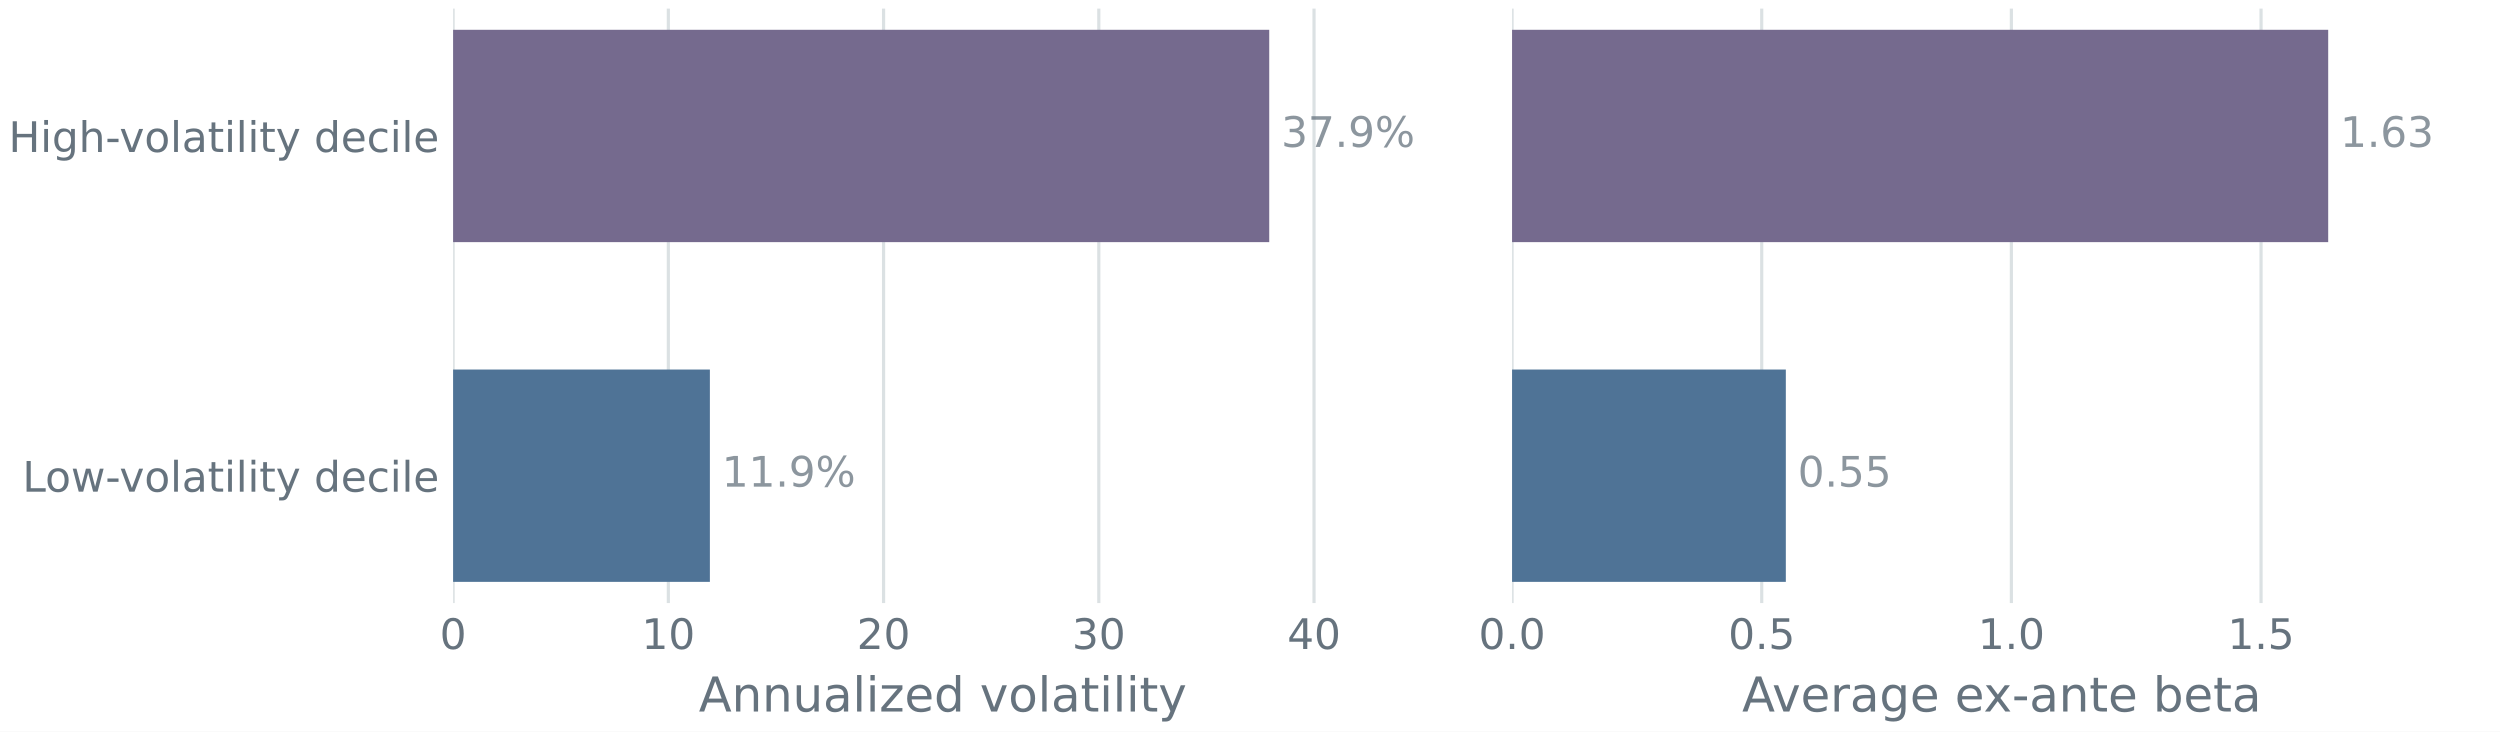
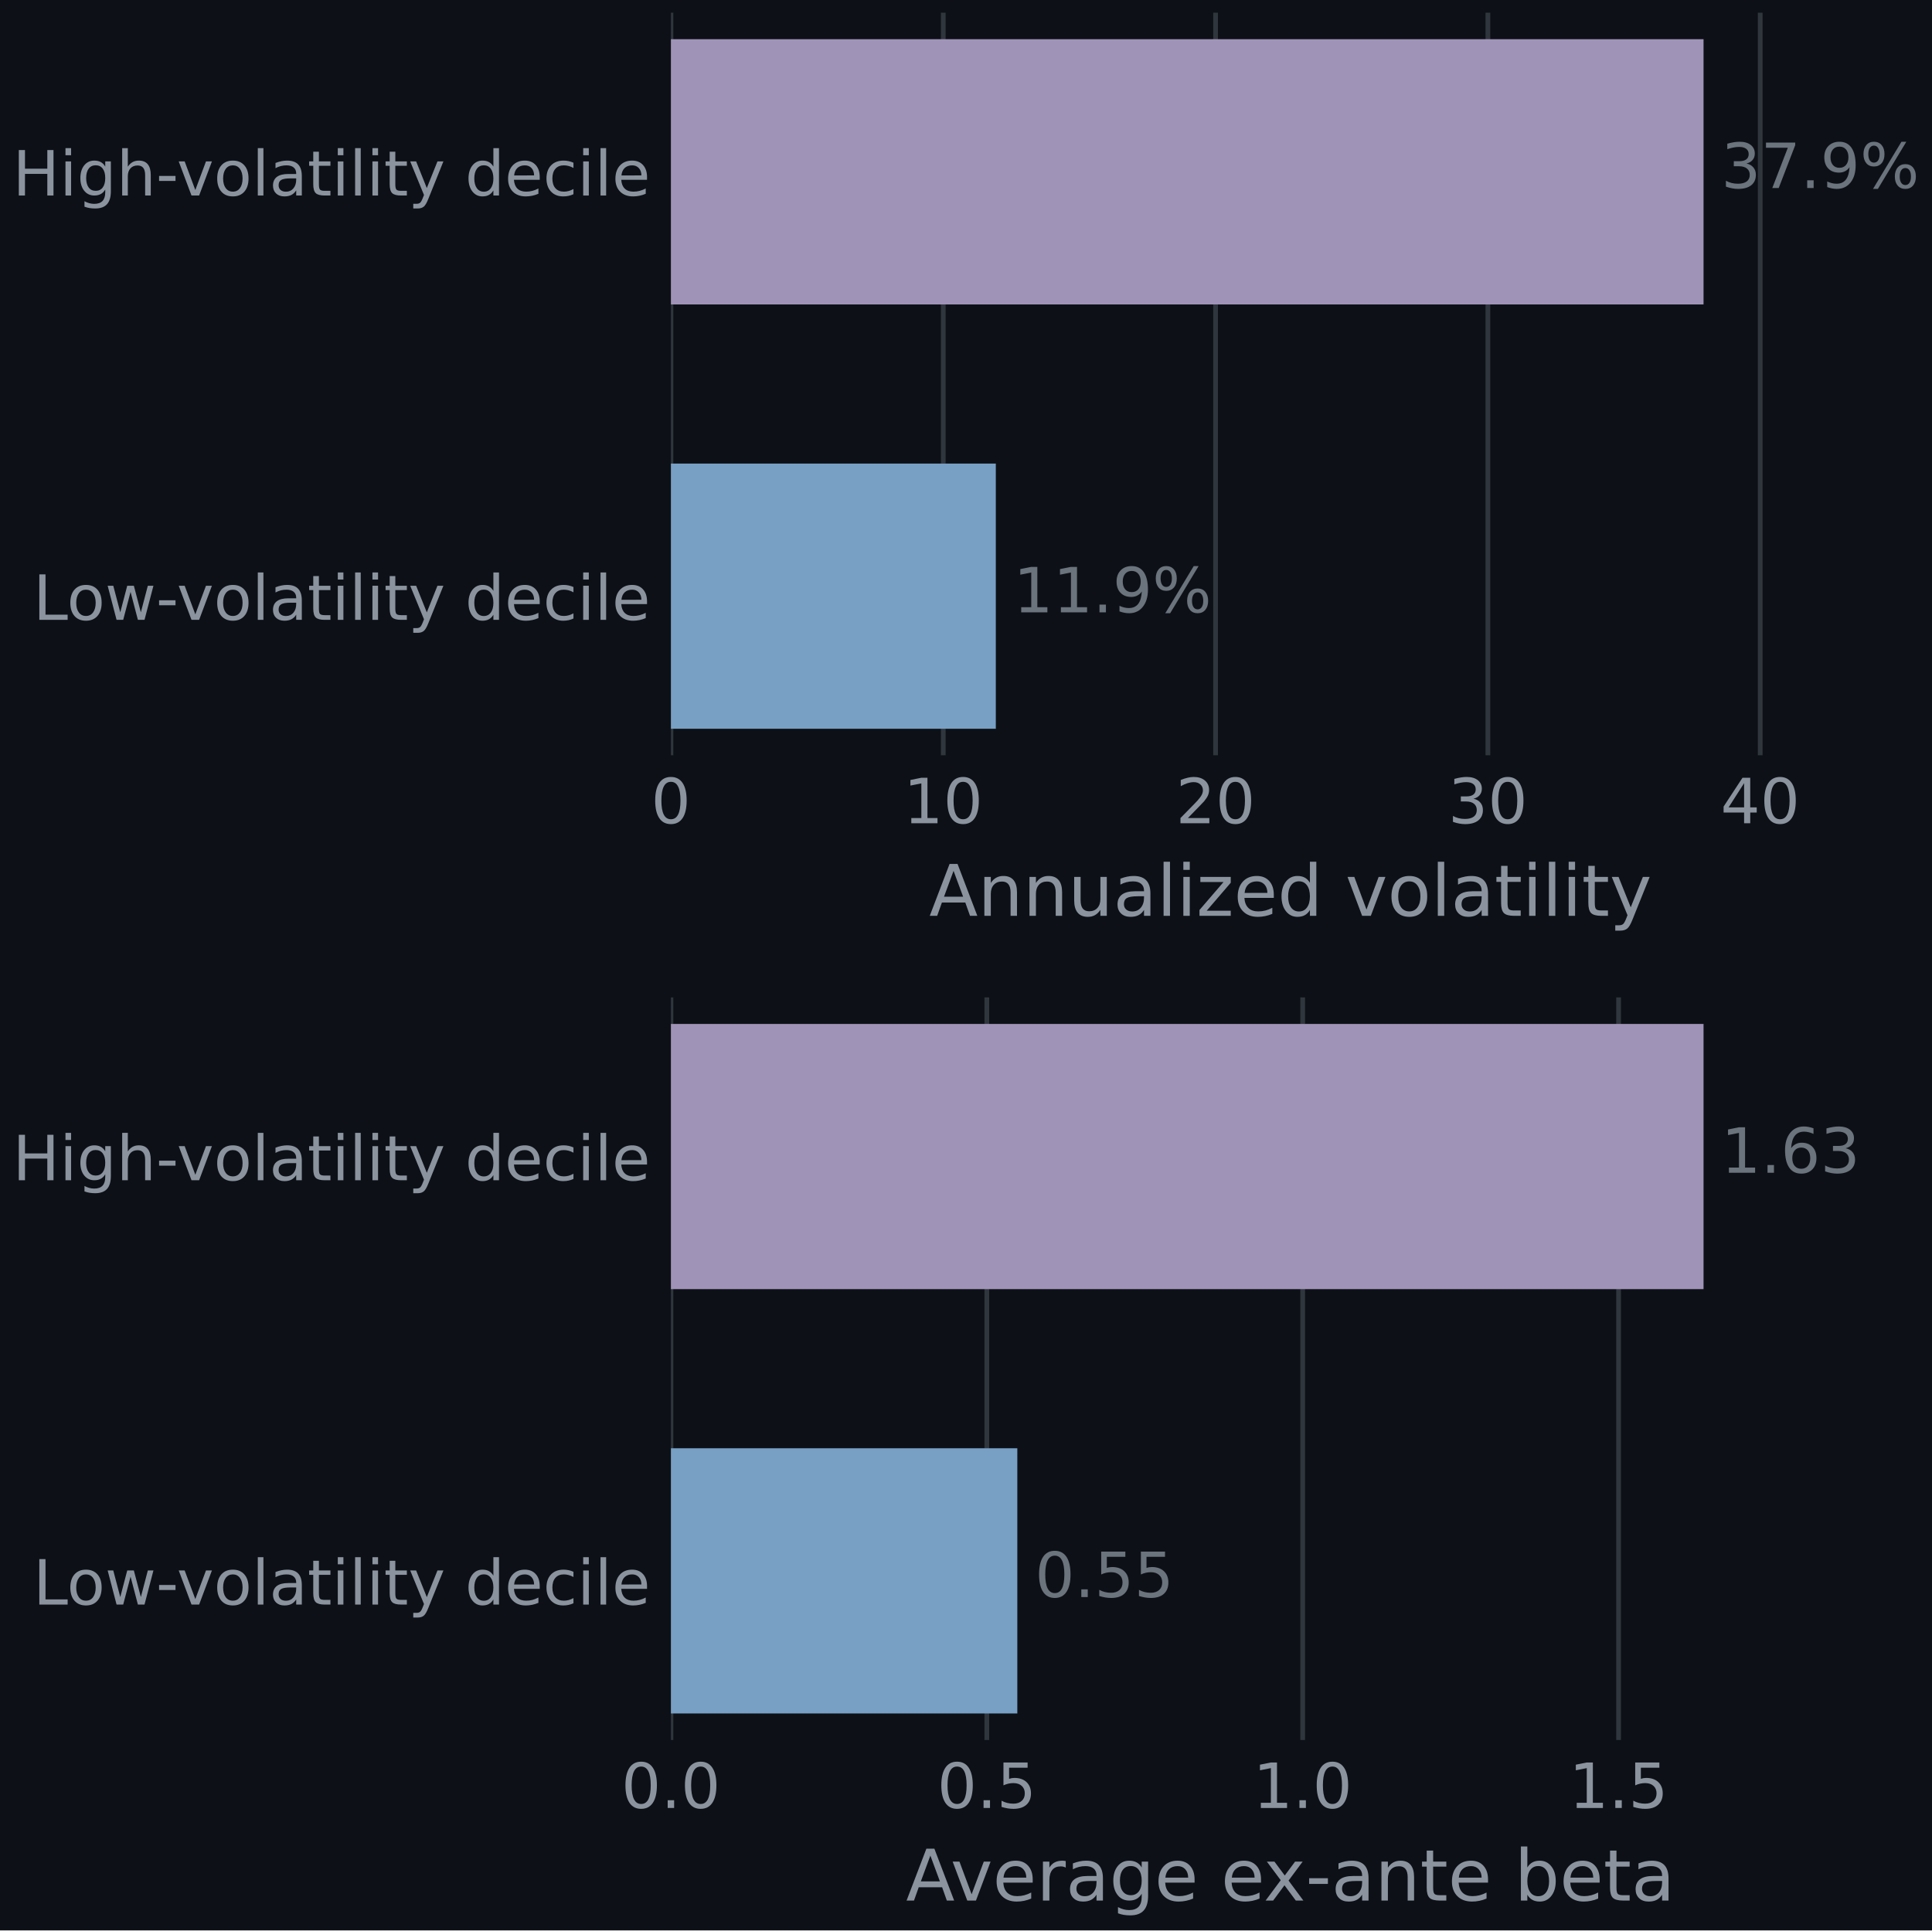
- <svg xmlns="http://www.w3.org/2000/svg" xmlns:xlink="http://www.w3.org/1999/xlink" width="629.225pt" height="184.154pt" viewBox="0 0 629.225 184.154" version="1.1">
+ <svg xmlns="http://www.w3.org/2000/svg" xmlns:xlink="http://www.w3.org/1999/xlink" width="328.394pt" height="328.154pt" viewBox="0 0 328.394 328.154" version="1.1">
  <defs>
    <style type="text/css">*{stroke-linejoin: round; stroke-linecap: butt}</style>
  </defs>
  <g id="figure_1">
    <g id="patch_1">
-       <path d="M -0 184.154 L 629.225 184.154 L 629.225 0 L -0 0 z " style="fill: #ffffff" />
+       <path d="M 0 328.154 L 328.394 328.154 L 328.394 0 L 0 0 z " style="fill: #0d1117" />
    </g>
    <g id="axes_1">
      <g id="patch_2">
-         <path d="M 114.043 151.793 L 360.537 151.793 L 360.537 2.16 L 114.043 2.16 z " style="fill: #ffffff" />
+         <path d="M 114.043 128.393 L 324.665 128.393 L 324.665 2.16 L 114.043 2.16 z " style="fill: #0d1117" />
      </g>
      <g id="matplotlib.axis_1">
        <g id="xtick_1">
          <g id="line2d_1">
-             <path d="M 114.043 151.793 L 114.043 2.16 " clip-path="url(#pc9b0e262f9)" style="fill: none; stroke: #dbe1e3; stroke-width: 0.8; stroke-linecap: square" />
+             <path d="M 114.043 128.393 L 114.043 2.16 " clip-path="url(#pedbee77fb6)" style="fill: none; stroke: #30363d; stroke-width: 0.8; stroke-linecap: square" />
          </g>
          <g id="line2d_2" />
          <g id="text_1">
-             <g style="fill: #66737e" transform="translate(110.6712 163.3467) scale(0.106 -0.106)">
+             <g style="fill: #8b949e" transform="translate(110.6712 139.9467) scale(0.106 -0.106)">
              <defs>
                <path id="DejaVuSans-13" d="M 2034 4250 Q 1547 4250 1301 3770 Q 1056 3291 1056 2328 Q 1056 1369 1301 889 Q 1547 409 2034 409 Q 2525 409 2770 889 Q 3016 1369 3016 2328 Q 3016 3291 2770 3770 Q 2525 4250 2034 4250 z M 2034 4750 Q 2819 4750 3233 4129 Q 3647 3509 3647 2328 Q 3647 1150 3233 529 Q 2819 -91 2034 -91 Q 1250 -91 836 529 Q 422 1150 422 2328 Q 422 3509 836 4129 Q 1250 4750 2034 4750 z " transform="scale(0.015625)" />
              </defs>
              <use xlink:href="#DejaVuSans-13" />
            </g>
          </g>
        </g>
        <g id="xtick_2">
          <g id="line2d_3">
-             <path d="M 168.215 151.793 L 168.215 2.16 " clip-path="url(#pc9b0e262f9)" style="fill: none; stroke: #dbe1e3; stroke-width: 0.8; stroke-linecap: square" />
+             <path d="M 160.331 128.393 L 160.331 2.16 " clip-path="url(#pedbee77fb6)" style="fill: none; stroke: #30363d; stroke-width: 0.8; stroke-linecap: square" />
          </g>
          <g id="line2d_4" />
          <g id="text_2">
-             <g style="fill: #66737e" transform="translate(161.4706 163.3467) scale(0.106 -0.106)">
+             <g style="fill: #8b949e" transform="translate(153.587 139.9467) scale(0.106 -0.106)">
              <defs>
                <path id="DejaVuSans-14" d="M 794 531 L 1825 531 L 1825 4091 L 703 3866 L 703 4441 L 1819 4666 L 2450 4666 L 2450 531 L 3481 531 L 3481 0 L 794 0 L 794 531 z " transform="scale(0.015625)" />
              </defs>
              <use xlink:href="#DejaVuSans-14" />
              <use xlink:href="#DejaVuSans-13" transform="translate(63.625 0)" />
            </g>
          </g>
        </g>
        <g id="xtick_3">
          <g id="line2d_5">
-             <path d="M 222.386 151.793 L 222.386 2.16 " clip-path="url(#pc9b0e262f9)" style="fill: none; stroke: #dbe1e3; stroke-width: 0.8; stroke-linecap: square" />
+             <path d="M 206.619 128.393 L 206.619 2.16 " clip-path="url(#pedbee77fb6)" style="fill: none; stroke: #30363d; stroke-width: 0.8; stroke-linecap: square" />
          </g>
          <g id="line2d_6" />
          <g id="text_3">
-             <g style="fill: #66737e" transform="translate(215.6421 163.3467) scale(0.106 -0.106)">
+             <g style="fill: #8b949e" transform="translate(199.875 139.9467) scale(0.106 -0.106)">
              <defs>
                <path id="DejaVuSans-15" d="M 1228 531 L 3431 531 L 3431 0 L 469 0 L 469 531 Q 828 903 1448 1529 Q 2069 2156 2228 2338 Q 2531 2678 2651 2914 Q 2772 3150 2772 3378 Q 2772 3750 2511 3984 Q 2250 4219 1831 4219 Q 1534 4219 1204 4116 Q 875 4013 500 3803 L 500 4441 Q 881 4594 1212 4672 Q 1544 4750 1819 4750 Q 2544 4750 2975 4387 Q 3406 4025 3406 3419 Q 3406 3131 3298 2873 Q 3191 2616 2906 2266 Q 2828 2175 2409 1742 Q 1991 1309 1228 531 z " transform="scale(0.015625)" />
              </defs>
              <use xlink:href="#DejaVuSans-15" />
              <use xlink:href="#DejaVuSans-13" transform="translate(63.625 0)" />
            </g>
          </g>
        </g>
        <g id="xtick_4">
          <g id="line2d_7">
-             <path d="M 276.558 151.793 L 276.558 2.16 " clip-path="url(#pc9b0e262f9)" style="fill: none; stroke: #dbe1e3; stroke-width: 0.8; stroke-linecap: square" />
+             <path d="M 252.907 128.393 L 252.907 2.16 " clip-path="url(#pedbee77fb6)" style="fill: none; stroke: #30363d; stroke-width: 0.8; stroke-linecap: square" />
          </g>
          <g id="line2d_8" />
          <g id="text_4">
-             <g style="fill: #66737e" transform="translate(269.8136 163.3467) scale(0.106 -0.106)">
+             <g style="fill: #8b949e" transform="translate(246.1629 139.9467) scale(0.106 -0.106)">
              <defs>
                <path id="DejaVuSans-16" d="M 2597 2516 Q 3050 2419 3304 2112 Q 3559 1806 3559 1356 Q 3559 666 3084 287 Q 2609 -91 1734 -91 Q 1441 -91 1130 -33 Q 819 25 488 141 L 488 750 Q 750 597 1062 519 Q 1375 441 1716 441 Q 2309 441 2620 675 Q 2931 909 2931 1356 Q 2931 1769 2642 2001 Q 2353 2234 1838 2234 L 1294 2234 L 1294 2753 L 1863 2753 Q 2328 2753 2575 2939 Q 2822 3125 2822 3475 Q 2822 3834 2567 4026 Q 2313 4219 1838 4219 Q 1578 4219 1281 4162 Q 984 4106 628 3988 L 628 4550 Q 988 4650 1302 4700 Q 1616 4750 1894 4750 Q 2613 4750 3031 4423 Q 3450 4097 3450 3541 Q 3450 3153 3228 2886 Q 3006 2619 2597 2516 z " transform="scale(0.015625)" />
              </defs>
              <use xlink:href="#DejaVuSans-16" />
              <use xlink:href="#DejaVuSans-13" transform="translate(63.625 0)" />
            </g>
          </g>
        </g>
        <g id="xtick_5">
          <g id="line2d_9">
-             <path d="M 330.729 151.793 L 330.729 2.16 " clip-path="url(#pc9b0e262f9)" style="fill: none; stroke: #dbe1e3; stroke-width: 0.8; stroke-linecap: square" />
+             <path d="M 299.195 128.393 L 299.195 2.16 " clip-path="url(#pedbee77fb6)" style="fill: none; stroke: #30363d; stroke-width: 0.8; stroke-linecap: square" />
          </g>
          <g id="line2d_10" />
          <g id="text_5">
-             <g style="fill: #66737e" transform="translate(323.9851 163.3467) scale(0.106 -0.106)">
+             <g style="fill: #8b949e" transform="translate(292.4509 139.9467) scale(0.106 -0.106)">
              <defs>
                <path id="DejaVuSans-17" d="M 2419 4116 L 825 1625 L 2419 1625 L 2419 4116 z M 2253 4666 L 3047 4666 L 3047 1625 L 3713 1625 L 3713 1100 L 3047 1100 L 3047 0 L 2419 0 L 2419 1100 L 313 1100 L 313 1709 L 2253 4666 z " transform="scale(0.015625)" />
              </defs>
              <use xlink:href="#DejaVuSans-17" />
              <use xlink:href="#DejaVuSans-13" transform="translate(63.625 0)" />
            </g>
          </g>
        </g>
        <g id="text_6">
-           <g style="fill: #66737e" transform="translate(175.8806 179.0873) scale(0.121 -0.121)">
+           <g style="fill: #8b949e" transform="translate(157.9446 155.6873) scale(0.121 -0.121)">
            <defs>
              <path id="DejaVuSans-24" d="M 2188 4044 L 1331 1722 L 3047 1722 L 2188 4044 z M 1831 4666 L 2547 4666 L 4325 0 L 3669 0 L 3244 1197 L 1141 1197 L 716 0 L 50 0 L 1831 4666 z " transform="scale(0.015625)" />
              <path id="DejaVuSans-51" d="M 3513 2113 L 3513 0 L 2938 0 L 2938 2094 Q 2938 2591 2744 2837 Q 2550 3084 2163 3084 Q 1697 3084 1428 2787 Q 1159 2491 1159 1978 L 1159 0 L 581 0 L 581 3500 L 1159 3500 L 1159 2956 Q 1366 3272 1645 3428 Q 1925 3584 2291 3584 Q 2894 3584 3203 3211 Q 3513 2838 3513 2113 z " transform="scale(0.015625)" />
              <path id="DejaVuSans-58" d="M 544 1381 L 544 3500 L 1119 3500 L 1119 1403 Q 1119 906 1312 657 Q 1506 409 1894 409 Q 2359 409 2629 706 Q 2900 1003 2900 1516 L 2900 3500 L 3475 3500 L 3475 0 L 2900 0 L 2900 538 Q 2691 219 2414 64 Q 2138 -91 1772 -91 Q 1169 -91 856 284 Q 544 659 544 1381 z M 1991 3584 L 1991 3584 z " transform="scale(0.015625)" />
              <path id="DejaVuSans-44" d="M 2194 1759 Q 1497 1759 1228 1600 Q 959 1441 959 1056 Q 959 750 1161 570 Q 1363 391 1709 391 Q 2188 391 2477 730 Q 2766 1069 2766 1631 L 2766 1759 L 2194 1759 z M 3341 1997 L 3341 0 L 2766 0 L 2766 531 Q 2569 213 2275 61 Q 1981 -91 1556 -91 Q 1019 -91 701 211 Q 384 513 384 1019 Q 384 1609 779 1909 Q 1175 2209 1959 2209 L 2766 2209 L 2766 2266 Q 2766 2663 2505 2880 Q 2244 3097 1772 3097 Q 1472 3097 1187 3025 Q 903 2953 641 2809 L 641 3341 Q 956 3463 1253 3523 Q 1550 3584 1831 3584 Q 2591 3584 2966 3190 Q 3341 2797 3341 1997 z " transform="scale(0.015625)" />
              <path id="DejaVuSans-4f" d="M 603 4863 L 1178 4863 L 1178 0 L 603 0 L 603 4863 z " transform="scale(0.015625)" />
              <path id="DejaVuSans-4c" d="M 603 3500 L 1178 3500 L 1178 0 L 603 0 L 603 3500 z M 603 4863 L 1178 4863 L 1178 4134 L 603 4134 L 603 4863 z " transform="scale(0.015625)" />
              <path id="DejaVuSans-5d" d="M 353 3500 L 3084 3500 L 3084 2975 L 922 459 L 3084 459 L 3084 0 L 275 0 L 275 525 L 2438 3041 L 353 3041 L 353 3500 z " transform="scale(0.015625)" />
              <path id="DejaVuSans-48" d="M 3597 1894 L 3597 1613 L 953 1613 Q 991 1019 1311 708 Q 1631 397 2203 397 Q 2534 397 2845 478 Q 3156 559 3463 722 L 3463 178 Q 3153 47 2828 -22 Q 2503 -91 2169 -91 Q 1331 -91 842 396 Q 353 884 353 1716 Q 353 2575 817 3079 Q 1281 3584 2069 3584 Q 2775 3584 3186 3129 Q 3597 2675 3597 1894 z M 3022 2063 Q 3016 2534 2758 2815 Q 2500 3097 2075 3097 Q 1594 3097 1305 2825 Q 1016 2553 972 2059 L 3022 2063 z " transform="scale(0.015625)" />
              <path id="DejaVuSans-47" d="M 2906 2969 L 2906 4863 L 3481 4863 L 3481 0 L 2906 0 L 2906 525 Q 2725 213 2448 61 Q 2172 -91 1784 -91 Q 1150 -91 751 415 Q 353 922 353 1747 Q 353 2572 751 3078 Q 1150 3584 1784 3584 Q 2172 3584 2448 3432 Q 2725 3281 2906 2969 z M 947 1747 Q 947 1113 1208 752 Q 1469 391 1925 391 Q 2381 391 2643 752 Q 2906 1113 2906 1747 Q 2906 2381 2643 2742 Q 2381 3103 1925 3103 Q 1469 3103 1208 2742 Q 947 2381 947 1747 z " transform="scale(0.015625)" />
              <path id="DejaVuSans-3" transform="scale(0.015625)" />
              <path id="DejaVuSans-59" d="M 191 3500 L 800 3500 L 1894 563 L 2988 3500 L 3597 3500 L 2284 0 L 1503 0 L 191 3500 z " transform="scale(0.015625)" />
              <path id="DejaVuSans-52" d="M 1959 3097 Q 1497 3097 1228 2736 Q 959 2375 959 1747 Q 959 1119 1226 758 Q 1494 397 1959 397 Q 2419 397 2687 759 Q 2956 1122 2956 1747 Q 2956 2369 2687 2733 Q 2419 3097 1959 3097 z M 1959 3584 Q 2709 3584 3137 3096 Q 3566 2609 3566 1747 Q 3566 888 3137 398 Q 2709 -91 1959 -91 Q 1206 -91 779 398 Q 353 888 353 1747 Q 353 2609 779 3096 Q 1206 3584 1959 3584 z " transform="scale(0.015625)" />
              <path id="DejaVuSans-57" d="M 1172 4494 L 1172 3500 L 2356 3500 L 2356 3053 L 1172 3053 L 1172 1153 Q 1172 725 1289 603 Q 1406 481 1766 481 L 2356 481 L 2356 0 L 1766 0 Q 1100 0 847 248 Q 594 497 594 1153 L 594 3053 L 172 3053 L 172 3500 L 594 3500 L 594 4494 L 1172 4494 z " transform="scale(0.015625)" />
              <path id="DejaVuSans-5c" d="M 2059 -325 Q 1816 -950 1584 -1140 Q 1353 -1331 966 -1331 L 506 -1331 L 506 -850 L 844 -850 Q 1081 -850 1212 -737 Q 1344 -625 1503 -206 L 1606 56 L 191 3500 L 800 3500 L 1894 763 L 2988 3500 L 3597 3500 L 2059 -325 z " transform="scale(0.015625)" />
            </defs>
            <use xlink:href="#DejaVuSans-24" />
            <use xlink:href="#DejaVuSans-51" transform="translate(68.40625 0)" />
            <use xlink:href="#DejaVuSans-51" transform="translate(131.7812 0)" />
            <use xlink:href="#DejaVuSans-58" transform="translate(195.1562 0)" />
            <use xlink:href="#DejaVuSans-44" transform="translate(258.5312 0)" />
            <use xlink:href="#DejaVuSans-4f" transform="translate(319.8125 0)" />
            <use xlink:href="#DejaVuSans-4c" transform="translate(347.5938 0)" />
            <use xlink:href="#DejaVuSans-5d" transform="translate(375.375 0)" />
            <use xlink:href="#DejaVuSans-48" transform="translate(427.8594 0)" />
            <use xlink:href="#DejaVuSans-47" transform="translate(489.3906 0)" />
            <use xlink:href="#DejaVuSans-3" transform="translate(552.875 0)" />
            <use xlink:href="#DejaVuSans-59" transform="translate(584.6562 0)" />
            <use xlink:href="#DejaVuSans-52" transform="translate(643.8438 0)" />
            <use xlink:href="#DejaVuSans-4f" transform="translate(705.0312 0)" />
            <use xlink:href="#DejaVuSans-44" transform="translate(732.8125 0)" />
            <use xlink:href="#DejaVuSans-57" transform="translate(794.0938 0)" />
            <use xlink:href="#DejaVuSans-4c" transform="translate(833.2969 0)" />
            <use xlink:href="#DejaVuSans-4f" transform="translate(861.0781 0)" />
            <use xlink:href="#DejaVuSans-4c" transform="translate(888.8594 0)" />
            <use xlink:href="#DejaVuSans-57" transform="translate(916.6406 0)" />
            <use xlink:href="#DejaVuSans-5c" transform="translate(955.8438 0)" />
          </g>
        </g>
      </g>
      <g id="matplotlib.axis_2">
        <g id="ytick_1">
          <g id="line2d_11" />
          <g id="text_7">
-             <g style="fill: #66737e" transform="translate(5.648062 123.7561) scale(0.106 -0.106)">
+             <g style="fill: #8b949e" transform="translate(5.648062 105.3704) scale(0.106 -0.106)">
              <defs>
                <path id="DejaVuSans-2f" d="M 628 4666 L 1259 4666 L 1259 531 L 3531 531 L 3531 0 L 628 0 L 628 4666 z " transform="scale(0.015625)" />
                <path id="DejaVuSans-5a" d="M 269 3500 L 844 3500 L 1563 769 L 2278 3500 L 2956 3500 L 3675 769 L 4391 3500 L 4966 3500 L 4050 0 L 3372 0 L 2619 2869 L 1863 0 L 1184 0 L 269 3500 z " transform="scale(0.015625)" />
                <path id="DejaVuSans-10" d="M 313 2009 L 1997 2009 L 1997 1497 L 313 1497 L 313 2009 z " transform="scale(0.015625)" />
                <path id="DejaVuSans-46" d="M 3122 3366 L 3122 2828 Q 2878 2963 2633 3030 Q 2388 3097 2138 3097 Q 1578 3097 1268 2742 Q 959 2388 959 1747 Q 959 1106 1268 751 Q 1578 397 2138 397 Q 2388 397 2633 464 Q 2878 531 3122 666 L 3122 134 Q 2881 22 2623 -34 Q 2366 -91 2075 -91 Q 1284 -91 818 406 Q 353 903 353 1747 Q 353 2603 823 3093 Q 1294 3584 2113 3584 Q 2378 3584 2631 3529 Q 2884 3475 3122 3366 z " transform="scale(0.015625)" />
              </defs>
              <use xlink:href="#DejaVuSans-2f" />
              <use xlink:href="#DejaVuSans-52" transform="translate(53.96875 0)" />
              <use xlink:href="#DejaVuSans-5a" transform="translate(115.1562 0)" />
              <use xlink:href="#DejaVuSans-10" transform="translate(196.9375 0)" />
              <use xlink:href="#DejaVuSans-59" transform="translate(230.3281 0)" />
              <use xlink:href="#DejaVuSans-52" transform="translate(289.5156 0)" />
              <use xlink:href="#DejaVuSans-4f" transform="translate(350.7031 0)" />
              <use xlink:href="#DejaVuSans-44" transform="translate(378.4844 0)" />
              <use xlink:href="#DejaVuSans-57" transform="translate(439.7656 0)" />
              <use xlink:href="#DejaVuSans-4c" transform="translate(478.9688 0)" />
              <use xlink:href="#DejaVuSans-4f" transform="translate(506.75 0)" />
              <use xlink:href="#DejaVuSans-4c" transform="translate(534.5312 0)" />
              <use xlink:href="#DejaVuSans-57" transform="translate(562.3125 0)" />
              <use xlink:href="#DejaVuSans-5c" transform="translate(601.5156 0)" />
              <use xlink:href="#DejaVuSans-3" transform="translate(660.7031 0)" />
              <use xlink:href="#DejaVuSans-47" transform="translate(692.4844 0)" />
              <use xlink:href="#DejaVuSans-48" transform="translate(755.9688 0)" />
              <use xlink:href="#DejaVuSans-46" transform="translate(817.5 0)" />
              <use xlink:href="#DejaVuSans-4c" transform="translate(872.4844 0)" />
              <use xlink:href="#DejaVuSans-4f" transform="translate(900.2656 0)" />
              <use xlink:href="#DejaVuSans-48" transform="translate(928.0469 0)" />
            </g>
          </g>
        </g>
        <g id="ytick_2">
          <g id="line2d_12" />
          <g id="text_8">
-             <g style="fill: #66737e" transform="translate(2.16 38.25142) scale(0.106 -0.106)">
+             <g style="fill: #8b949e" transform="translate(2.16 33.23714) scale(0.106 -0.106)">
              <defs>
                <path id="DejaVuSans-2b" d="M 628 4666 L 1259 4666 L 1259 2753 L 3553 2753 L 3553 4666 L 4184 4666 L 4184 0 L 3553 0 L 3553 2222 L 1259 2222 L 1259 0 L 628 0 L 628 4666 z " transform="scale(0.015625)" />
                <path id="DejaVuSans-4a" d="M 2906 1791 Q 2906 2416 2648 2759 Q 2391 3103 1925 3103 Q 1463 3103 1205 2759 Q 947 2416 947 1791 Q 947 1169 1205 825 Q 1463 481 1925 481 Q 2391 481 2648 825 Q 2906 1169 2906 1791 z M 3481 434 Q 3481 -459 3084 -895 Q 2688 -1331 1869 -1331 Q 1566 -1331 1297 -1286 Q 1028 -1241 775 -1147 L 775 -588 Q 1028 -725 1275 -790 Q 1522 -856 1778 -856 Q 2344 -856 2625 -561 Q 2906 -266 2906 331 L 2906 616 Q 2728 306 2450 153 Q 2172 0 1784 0 Q 1141 0 747 490 Q 353 981 353 1791 Q 353 2603 747 3093 Q 1141 3584 1784 3584 Q 2172 3584 2450 3431 Q 2728 3278 2906 2969 L 2906 3500 L 3481 3500 L 3481 434 z " transform="scale(0.015625)" />
                <path id="DejaVuSans-4b" d="M 3513 2113 L 3513 0 L 2938 0 L 2938 2094 Q 2938 2591 2744 2837 Q 2550 3084 2163 3084 Q 1697 3084 1428 2787 Q 1159 2491 1159 1978 L 1159 0 L 581 0 L 581 4863 L 1159 4863 L 1159 2956 Q 1366 3272 1645 3428 Q 1925 3584 2291 3584 Q 2894 3584 3203 3211 Q 3513 2838 3513 2113 z " transform="scale(0.015625)" />
              </defs>
              <use xlink:href="#DejaVuSans-2b" />
              <use xlink:href="#DejaVuSans-4c" transform="translate(75.20312 0)" />
              <use xlink:href="#DejaVuSans-4a" transform="translate(102.9844 0)" />
              <use xlink:href="#DejaVuSans-4b" transform="translate(166.4688 0)" />
              <use xlink:href="#DejaVuSans-10" transform="translate(229.8438 0)" />
              <use xlink:href="#DejaVuSans-59" transform="translate(263.2344 0)" />
              <use xlink:href="#DejaVuSans-52" transform="translate(322.4219 0)" />
              <use xlink:href="#DejaVuSans-4f" transform="translate(383.6094 0)" />
              <use xlink:href="#DejaVuSans-44" transform="translate(411.3906 0)" />
              <use xlink:href="#DejaVuSans-57" transform="translate(472.6719 0)" />
              <use xlink:href="#DejaVuSans-4c" transform="translate(511.875 0)" />
              <use xlink:href="#DejaVuSans-4f" transform="translate(539.6562 0)" />
              <use xlink:href="#DejaVuSans-4c" transform="translate(567.4375 0)" />
              <use xlink:href="#DejaVuSans-57" transform="translate(595.2188 0)" />
              <use xlink:href="#DejaVuSans-5c" transform="translate(634.4219 0)" />
              <use xlink:href="#DejaVuSans-3" transform="translate(693.6094 0)" />
              <use xlink:href="#DejaVuSans-47" transform="translate(725.3906 0)" />
              <use xlink:href="#DejaVuSans-48" transform="translate(788.875 0)" />
              <use xlink:href="#DejaVuSans-46" transform="translate(850.4062 0)" />
              <use xlink:href="#DejaVuSans-4c" transform="translate(905.3906 0)" />
              <use xlink:href="#DejaVuSans-4f" transform="translate(933.1719 0)" />
              <use xlink:href="#DejaVuSans-48" transform="translate(960.9531 0)" />
            </g>
          </g>
        </g>
      </g>
      <g id="patch_3">
-         <path d="M 114.043 146.449 L 178.67 146.449 L 178.67 93.009 L 114.043 93.009 z " clip-path="url(#pc9b0e262f9)" style="fill: #4f7396" />
+         <path d="M 114.043 123.885 L 169.265 123.885 L 169.265 78.802 L 114.043 78.802 z " clip-path="url(#pedbee77fb6)" style="fill: #78a0c4" />
      </g>
      <g id="patch_4">
-         <path d="M 114.043 60.944 L 319.454 60.944 L 319.454 7.504 L 114.043 7.504 z " clip-path="url(#pc9b0e262f9)" style="fill: #756a8e" />
+         <path d="M 114.043 51.752 L 289.561 51.752 L 289.561 6.668 L 114.043 6.668 z " clip-path="url(#pedbee77fb6)" style="fill: #a093b8" />
      </g>
      <g id="text_9">
-         <g style="fill: #66737e; opacity: 0.75" transform="translate(181.6705 122.4824) scale(0.106 -0.106)">
+         <g style="fill: #8b949e; opacity: 0.75" transform="translate(172.2653 104.0967) scale(0.106 -0.106)">
          <defs>
            <path id="DejaVuSans-11" d="M 684 794 L 1344 794 L 1344 0 L 684 0 L 684 794 z " transform="scale(0.015625)" />
            <path id="DejaVuSans-1c" d="M 703 97 L 703 672 Q 941 559 1184 500 Q 1428 441 1663 441 Q 2288 441 2617 861 Q 2947 1281 2994 2138 Q 2813 1869 2534 1725 Q 2256 1581 1919 1581 Q 1219 1581 811 2004 Q 403 2428 403 3163 Q 403 3881 828 4315 Q 1253 4750 1959 4750 Q 2769 4750 3195 4129 Q 3622 3509 3622 2328 Q 3622 1225 3098 567 Q 2575 -91 1691 -91 Q 1453 -91 1209 -44 Q 966 3 703 97 z M 1959 2075 Q 2384 2075 2632 2365 Q 2881 2656 2881 3163 Q 2881 3666 2632 3958 Q 2384 4250 1959 4250 Q 1534 4250 1286 3958 Q 1038 3666 1038 3163 Q 1038 2656 1286 2365 Q 1534 2075 1959 2075 z " transform="scale(0.015625)" />
            <path id="DejaVuSans-8" d="M 4653 2053 Q 4381 2053 4226 1822 Q 4072 1591 4072 1178 Q 4072 772 4226 539 Q 4381 306 4653 306 Q 4919 306 5073 539 Q 5228 772 5228 1178 Q 5228 1588 5073 1820 Q 4919 2053 4653 2053 z M 4653 2450 Q 5147 2450 5437 2106 Q 5728 1763 5728 1178 Q 5728 594 5436 251 Q 5144 -91 4653 -91 Q 4153 -91 3862 251 Q 3572 594 3572 1178 Q 3572 1766 3864 2108 Q 4156 2450 4653 2450 z M 1428 4353 Q 1159 4353 1004 4120 Q 850 3888 850 3481 Q 850 3069 1003 2837 Q 1156 2606 1428 2606 Q 1700 2606 1854 2837 Q 2009 3069 2009 3481 Q 2009 3884 1853 4118 Q 1697 4353 1428 4353 z M 4250 4750 L 4750 4750 L 1831 -91 L 1331 -91 L 4250 4750 z M 1428 4750 Q 1922 4750 2215 4408 Q 2509 4066 2509 3481 Q 2509 2891 2217 2550 Q 1925 2209 1428 2209 Q 931 2209 642 2551 Q 353 2894 353 3481 Q 353 4063 643 4406 Q 934 4750 1428 4750 z " transform="scale(0.015625)" />
          </defs>
          <use xlink:href="#DejaVuSans-14" />
          <use xlink:href="#DejaVuSans-14" transform="translate(63.625 0)" />
          <use xlink:href="#DejaVuSans-11" transform="translate(127.25 0)" />
          <use xlink:href="#DejaVuSans-1c" transform="translate(159.0312 0)" />
          <use xlink:href="#DejaVuSans-8" transform="translate(222.6562 0)" />
        </g>
      </g>
      <g id="text_10">
-         <g style="fill: #66737e; opacity: 0.75" transform="translate(322.4545 36.97776) scale(0.106 -0.106)">
+         <g style="fill: #8b949e; opacity: 0.75" transform="translate(292.5611 31.96348) scale(0.106 -0.106)">
          <defs>
            <path id="DejaVuSans-1a" d="M 525 4666 L 3525 4666 L 3525 4397 L 1831 0 L 1172 0 L 2766 4134 L 525 4134 L 525 4666 z " transform="scale(0.015625)" />
          </defs>
          <use xlink:href="#DejaVuSans-16" />
          <use xlink:href="#DejaVuSans-1a" transform="translate(63.625 0)" />
          <use xlink:href="#DejaVuSans-11" transform="translate(127.25 0)" />
          <use xlink:href="#DejaVuSans-1c" transform="translate(159.0312 0)" />
          <use xlink:href="#DejaVuSans-8" transform="translate(222.6562 0)" />
        </g>
      </g>
    </g>
    <g id="axes_2">
      <g id="patch_5">
-         <path d="M 380.571 151.793 L 627.065 151.793 L 627.065 2.16 L 380.571 2.16 z " style="fill: #ffffff" />
+         <path d="M 114.043 295.793 L 324.665 295.793 L 324.665 169.56 L 114.043 169.56 z " style="fill: #0d1117" />
      </g>
      <g id="matplotlib.axis_3">
        <g id="xtick_6">
          <g id="line2d_13">
-             <path d="M 380.571 151.793 L 380.571 2.16 " clip-path="url(#p6b8c49868c)" style="fill: none; stroke: #dbe1e3; stroke-width: 0.8; stroke-linecap: square" />
+             <path d="M 114.043 295.793 L 114.043 169.56 " clip-path="url(#pf767a5a579)" style="fill: none; stroke: #30363d; stroke-width: 0.8; stroke-linecap: square" />
          </g>
          <g id="line2d_14" />
          <g id="text_11">
-             <g style="fill: #66737e" transform="translate(372.1426 163.3467) scale(0.106 -0.106)">
+             <g style="fill: #8b949e" transform="translate(105.6147 307.3467) scale(0.106 -0.106)">
              <use xlink:href="#DejaVuSans-13" />
              <use xlink:href="#DejaVuSans-11" transform="translate(63.625 0)" />
              <use xlink:href="#DejaVuSans-13" transform="translate(95.40625 0)" />
            </g>
          </g>
        </g>
        <g id="xtick_7">
          <g id="line2d_15">
-             <path d="M 443.408 151.793 L 443.408 2.16 " clip-path="url(#p6b8c49868c)" style="fill: none; stroke: #dbe1e3; stroke-width: 0.8; stroke-linecap: square" />
+             <path d="M 167.735 295.793 L 167.735 169.56 " clip-path="url(#pf767a5a579)" style="fill: none; stroke: #30363d; stroke-width: 0.8; stroke-linecap: square" />
          </g>
          <g id="line2d_16" />
          <g id="text_12">
-             <g style="fill: #66737e" transform="translate(434.9792 163.3467) scale(0.106 -0.106)">
+             <g style="fill: #8b949e" transform="translate(159.3067 307.3467) scale(0.106 -0.106)">
              <defs>
                <path id="DejaVuSans-18" d="M 691 4666 L 3169 4666 L 3169 4134 L 1269 4134 L 1269 2991 Q 1406 3038 1543 3061 Q 1681 3084 1819 3084 Q 2600 3084 3056 2656 Q 3513 2228 3513 1497 Q 3513 744 3044 326 Q 2575 -91 1722 -91 Q 1428 -91 1123 -41 Q 819 9 494 109 L 494 744 Q 775 591 1075 516 Q 1375 441 1709 441 Q 2250 441 2565 725 Q 2881 1009 2881 1497 Q 2881 1984 2565 2268 Q 2250 2553 1709 2553 Q 1456 2553 1204 2497 Q 953 2441 691 2322 L 691 4666 z " transform="scale(0.015625)" />
              </defs>
              <use xlink:href="#DejaVuSans-13" />
              <use xlink:href="#DejaVuSans-11" transform="translate(63.625 0)" />
              <use xlink:href="#DejaVuSans-18" transform="translate(95.40625 0)" />
            </g>
          </g>
        </g>
        <g id="xtick_8">
          <g id="line2d_17">
-             <path d="M 506.244 151.793 L 506.244 2.16 " clip-path="url(#p6b8c49868c)" style="fill: none; stroke: #dbe1e3; stroke-width: 0.8; stroke-linecap: square" />
+             <path d="M 221.427 295.793 L 221.427 169.56 " clip-path="url(#pf767a5a579)" style="fill: none; stroke: #30363d; stroke-width: 0.8; stroke-linecap: square" />
          </g>
          <g id="line2d_18" />
          <g id="text_13">
-             <g style="fill: #66737e" transform="translate(497.8158 163.3467) scale(0.106 -0.106)">
+             <g style="fill: #8b949e" transform="translate(212.9987 307.3467) scale(0.106 -0.106)">
              <use xlink:href="#DejaVuSans-14" />
              <use xlink:href="#DejaVuSans-11" transform="translate(63.625 0)" />
              <use xlink:href="#DejaVuSans-13" transform="translate(95.40625 0)" />
            </g>
          </g>
        </g>
        <g id="xtick_9">
          <g id="line2d_19">
-             <path d="M 569.081 151.793 L 569.081 2.16 " clip-path="url(#p6b8c49868c)" style="fill: none; stroke: #dbe1e3; stroke-width: 0.8; stroke-linecap: square" />
+             <path d="M 275.119 295.793 L 275.119 169.56 " clip-path="url(#pf767a5a579)" style="fill: none; stroke: #30363d; stroke-width: 0.8; stroke-linecap: square" />
          </g>
          <g id="line2d_20" />
          <g id="text_14">
-             <g style="fill: #66737e" transform="translate(560.6523 163.3467) scale(0.106 -0.106)">
+             <g style="fill: #8b949e" transform="translate(266.6907 307.3467) scale(0.106 -0.106)">
              <use xlink:href="#DejaVuSans-14" />
              <use xlink:href="#DejaVuSans-11" transform="translate(63.625 0)" />
              <use xlink:href="#DejaVuSans-18" transform="translate(95.40625 0)" />
            </g>
          </g>
        </g>
        <g id="text_15">
-           <g style="fill: #66737e" transform="translate(438.4675 179.0873) scale(0.121 -0.121)">
+           <g style="fill: #8b949e" transform="translate(154.0036 323.0873) scale(0.121 -0.121)">
            <defs>
              <path id="DejaVuSans-55" d="M 2631 2963 Q 2534 3019 2420 3045 Q 2306 3072 2169 3072 Q 1681 3072 1420 2755 Q 1159 2438 1159 1844 L 1159 0 L 581 0 L 581 3500 L 1159 3500 L 1159 2956 Q 1341 3275 1631 3429 Q 1922 3584 2338 3584 Q 2397 3584 2469 3576 Q 2541 3569 2628 3553 L 2631 2963 z " transform="scale(0.015625)" />
              <path id="DejaVuSans-5b" d="M 3513 3500 L 2247 1797 L 3578 0 L 2900 0 L 1881 1375 L 863 0 L 184 0 L 1544 1831 L 300 3500 L 978 3500 L 1906 2253 L 2834 3500 L 3513 3500 z " transform="scale(0.015625)" />
              <path id="DejaVuSans-45" d="M 3116 1747 Q 3116 2381 2855 2742 Q 2594 3103 2138 3103 Q 1681 3103 1420 2742 Q 1159 2381 1159 1747 Q 1159 1113 1420 752 Q 1681 391 2138 391 Q 2594 391 2855 752 Q 3116 1113 3116 1747 z M 1159 2969 Q 1341 3281 1617 3432 Q 1894 3584 2278 3584 Q 2916 3584 3314 3078 Q 3713 2572 3713 1747 Q 3713 922 3314 415 Q 2916 -91 2278 -91 Q 1894 -91 1617 61 Q 1341 213 1159 525 L 1159 0 L 581 0 L 581 4863 L 1159 4863 L 1159 2969 z " transform="scale(0.015625)" />
            </defs>
            <use xlink:href="#DejaVuSans-24" />
            <use xlink:href="#DejaVuSans-59" transform="translate(62.54688 0)" />
            <use xlink:href="#DejaVuSans-48" transform="translate(121.7344 0)" />
            <use xlink:href="#DejaVuSans-55" transform="translate(183.2656 0)" />
            <use xlink:href="#DejaVuSans-44" transform="translate(224.375 0)" />
            <use xlink:href="#DejaVuSans-4a" transform="translate(285.6562 0)" />
            <use xlink:href="#DejaVuSans-48" transform="translate(349.1406 0)" />
            <use xlink:href="#DejaVuSans-3" transform="translate(410.6719 0)" />
            <use xlink:href="#DejaVuSans-48" transform="translate(442.4531 0)" />
            <use xlink:href="#DejaVuSans-5b" transform="translate(502.2344 0)" />
            <use xlink:href="#DejaVuSans-10" transform="translate(561.4219 0)" />
            <use xlink:href="#DejaVuSans-44" transform="translate(597.5 0)" />
            <use xlink:href="#DejaVuSans-51" transform="translate(658.7812 0)" />
            <use xlink:href="#DejaVuSans-57" transform="translate(722.1562 0)" />
            <use xlink:href="#DejaVuSans-48" transform="translate(761.3594 0)" />
            <use xlink:href="#DejaVuSans-3" transform="translate(822.8906 0)" />
            <use xlink:href="#DejaVuSans-45" transform="translate(854.6719 0)" />
            <use xlink:href="#DejaVuSans-48" transform="translate(918.1562 0)" />
            <use xlink:href="#DejaVuSans-57" transform="translate(979.6875 0)" />
            <use xlink:href="#DejaVuSans-44" transform="translate(1018.891 0)" />
          </g>
        </g>
      </g>
-       <g id="matplotlib.axis_4" />
+       <g id="matplotlib.axis_4">
+         <g id="ytick_3">
+           <g id="line2d_21" />
+           <g id="text_16">
+             <g style="fill: #8b949e" transform="translate(5.648062 272.7704) scale(0.106 -0.106)">
+               <use xlink:href="#DejaVuSans-2f" />
+               <use xlink:href="#DejaVuSans-52" transform="translate(53.96875 0)" />
+               <use xlink:href="#DejaVuSans-5a" transform="translate(115.1562 0)" />
+               <use xlink:href="#DejaVuSans-10" transform="translate(196.9375 0)" />
+               <use xlink:href="#DejaVuSans-59" transform="translate(230.3281 0)" />
+               <use xlink:href="#DejaVuSans-52" transform="translate(289.5156 0)" />
+               <use xlink:href="#DejaVuSans-4f" transform="translate(350.7031 0)" />
+               <use xlink:href="#DejaVuSans-44" transform="translate(378.4844 0)" />
+               <use xlink:href="#DejaVuSans-57" transform="translate(439.7656 0)" />
+               <use xlink:href="#DejaVuSans-4c" transform="translate(478.9688 0)" />
+               <use xlink:href="#DejaVuSans-4f" transform="translate(506.75 0)" />
+               <use xlink:href="#DejaVuSans-4c" transform="translate(534.5312 0)" />
+               <use xlink:href="#DejaVuSans-57" transform="translate(562.3125 0)" />
+               <use xlink:href="#DejaVuSans-5c" transform="translate(601.5156 0)" />
+               <use xlink:href="#DejaVuSans-3" transform="translate(660.7031 0)" />
+               <use xlink:href="#DejaVuSans-47" transform="translate(692.4844 0)" />
+               <use xlink:href="#DejaVuSans-48" transform="translate(755.9688 0)" />
+               <use xlink:href="#DejaVuSans-46" transform="translate(817.5 0)" />
+               <use xlink:href="#DejaVuSans-4c" transform="translate(872.4844 0)" />
+               <use xlink:href="#DejaVuSans-4f" transform="translate(900.2656 0)" />
+               <use xlink:href="#DejaVuSans-48" transform="translate(928.0469 0)" />
+             </g>
+           </g>
+         </g>
+         <g id="ytick_4">
+           <g id="line2d_22" />
+           <g id="text_17">
+             <g style="fill: #8b949e" transform="translate(2.16 200.6371) scale(0.106 -0.106)">
+               <use xlink:href="#DejaVuSans-2b" />
+               <use xlink:href="#DejaVuSans-4c" transform="translate(75.20312 0)" />
+               <use xlink:href="#DejaVuSans-4a" transform="translate(102.9844 0)" />
+               <use xlink:href="#DejaVuSans-4b" transform="translate(166.4688 0)" />
+               <use xlink:href="#DejaVuSans-10" transform="translate(229.8438 0)" />
+               <use xlink:href="#DejaVuSans-59" transform="translate(263.2344 0)" />
+               <use xlink:href="#DejaVuSans-52" transform="translate(322.4219 0)" />
+               <use xlink:href="#DejaVuSans-4f" transform="translate(383.6094 0)" />
+               <use xlink:href="#DejaVuSans-44" transform="translate(411.3906 0)" />
+               <use xlink:href="#DejaVuSans-57" transform="translate(472.6719 0)" />
+               <use xlink:href="#DejaVuSans-4c" transform="translate(511.875 0)" />
+               <use xlink:href="#DejaVuSans-4f" transform="translate(539.6562 0)" />
+               <use xlink:href="#DejaVuSans-4c" transform="translate(567.4375 0)" />
+               <use xlink:href="#DejaVuSans-57" transform="translate(595.2188 0)" />
+               <use xlink:href="#DejaVuSans-5c" transform="translate(634.4219 0)" />
+               <use xlink:href="#DejaVuSans-3" transform="translate(693.6094 0)" />
+               <use xlink:href="#DejaVuSans-47" transform="translate(725.3906 0)" />
+               <use xlink:href="#DejaVuSans-48" transform="translate(788.875 0)" />
+               <use xlink:href="#DejaVuSans-46" transform="translate(850.4062 0)" />
+               <use xlink:href="#DejaVuSans-4c" transform="translate(905.3906 0)" />
+               <use xlink:href="#DejaVuSans-4f" transform="translate(933.1719 0)" />
+               <use xlink:href="#DejaVuSans-48" transform="translate(960.9531 0)" />
+             </g>
+           </g>
+         </g>
+       </g>
      <g id="patch_6">
-         <path d="M 380.571 146.449 L 449.476 146.449 L 449.476 93.009 L 380.571 93.009 z " clip-path="url(#p6b8c49868c)" style="fill: #4f7396" />
+         <path d="M 114.043 291.285 L 172.92 291.285 L 172.92 246.202 L 114.043 246.202 z " clip-path="url(#pf767a5a579)" style="fill: #78a0c4" />
      </g>
      <g id="patch_7">
-         <path d="M 380.571 60.944 L 585.982 60.944 L 585.982 7.504 L 380.571 7.504 z " clip-path="url(#p6b8c49868c)" style="fill: #756a8e" />
-       </g>
-       <g id="text_16">
-         <g style="fill: #66737e; opacity: 0.75" transform="translate(452.4758 122.4824) scale(0.106 -0.106)">
+         <path d="M 114.043 219.152 L 289.561 219.152 L 289.561 174.068 L 114.043 174.068 z " clip-path="url(#pf767a5a579)" style="fill: #a093b8" />
+       </g>
+       <g id="text_18">
+         <g style="fill: #8b949e; opacity: 0.75" transform="translate(175.9203 271.4967) scale(0.106 -0.106)">
          <use xlink:href="#DejaVuSans-13" />
          <use xlink:href="#DejaVuSans-11" transform="translate(63.625 0)" />
          <use xlink:href="#DejaVuSans-18" transform="translate(95.40625 0)" />
          <use xlink:href="#DejaVuSans-18" transform="translate(159.0312 0)" />
        </g>
      </g>
-       <g id="text_17">
-         <g style="fill: #66737e; opacity: 0.75" transform="translate(588.9824 36.97776) scale(0.106 -0.106)">
+       <g id="text_19">
+         <g style="fill: #8b949e; opacity: 0.75" transform="translate(292.5611 199.3635) scale(0.106 -0.106)">
          <defs>
            <path id="DejaVuSans-19" d="M 2113 2584 Q 1688 2584 1439 2293 Q 1191 2003 1191 1497 Q 1191 994 1439 701 Q 1688 409 2113 409 Q 2538 409 2786 701 Q 3034 994 3034 1497 Q 3034 2003 2786 2293 Q 2538 2584 2113 2584 z M 3366 4563 L 3366 3988 Q 3128 4100 2886 4159 Q 2644 4219 2406 4219 Q 1781 4219 1451 3797 Q 1122 3375 1075 2522 Q 1259 2794 1537 2939 Q 1816 3084 2150 3084 Q 2853 3084 3261 2657 Q 3669 2231 3669 1497 Q 3669 778 3244 343 Q 2819 -91 2113 -91 Q 1303 -91 875 529 Q 447 1150 447 2328 Q 447 3434 972 4092 Q 1497 4750 2381 4750 Q 2619 4750 2861 4703 Q 3103 4656 3366 4563 z " transform="scale(0.015625)" />
          </defs>
          <use xlink:href="#DejaVuSans-14" />
          <use xlink:href="#DejaVuSans-11" transform="translate(63.625 0)" />
          <use xlink:href="#DejaVuSans-19" transform="translate(95.40625 0)" />
          <use xlink:href="#DejaVuSans-16" transform="translate(159.0312 0)" />
        </g>
      </g>
    </g>
  </g>
  <defs>
-     <clipPath id="pc9b0e262f9">
-       <rect x="114.043" y="2.16" width="246.493" height="149.633" />
+     <clipPath id="pedbee77fb6">
+       <rect x="114.043" y="2.16" width="210.621" height="126.233" />
    </clipPath>
-     <clipPath id="p6b8c49868c">
-       <rect x="380.571" y="2.16" width="246.493" height="149.633" />
+     <clipPath id="pf767a5a579">
+       <rect x="114.043" y="169.56" width="210.621" height="126.233" />
    </clipPath>
  </defs>
</svg>
